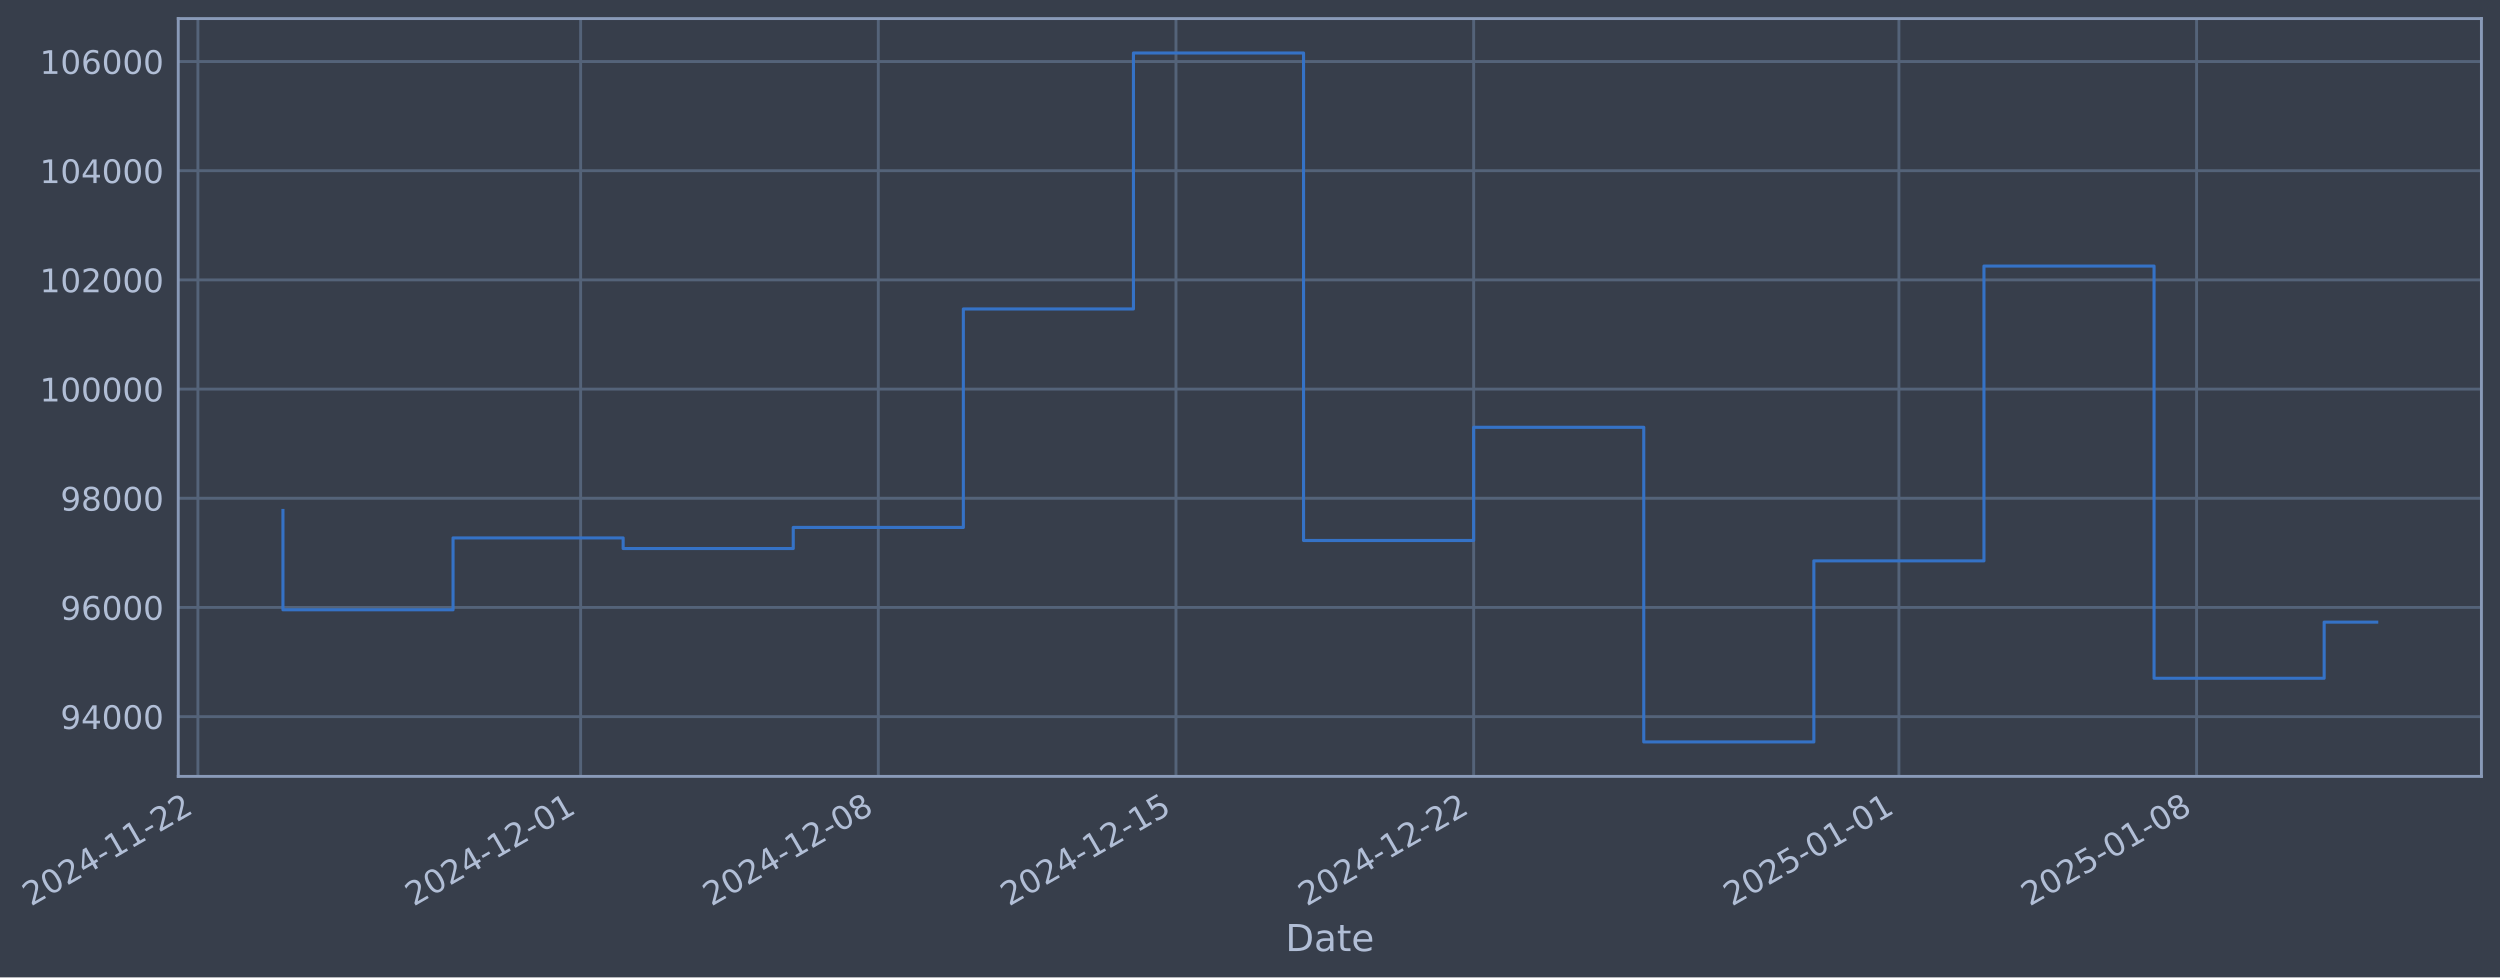
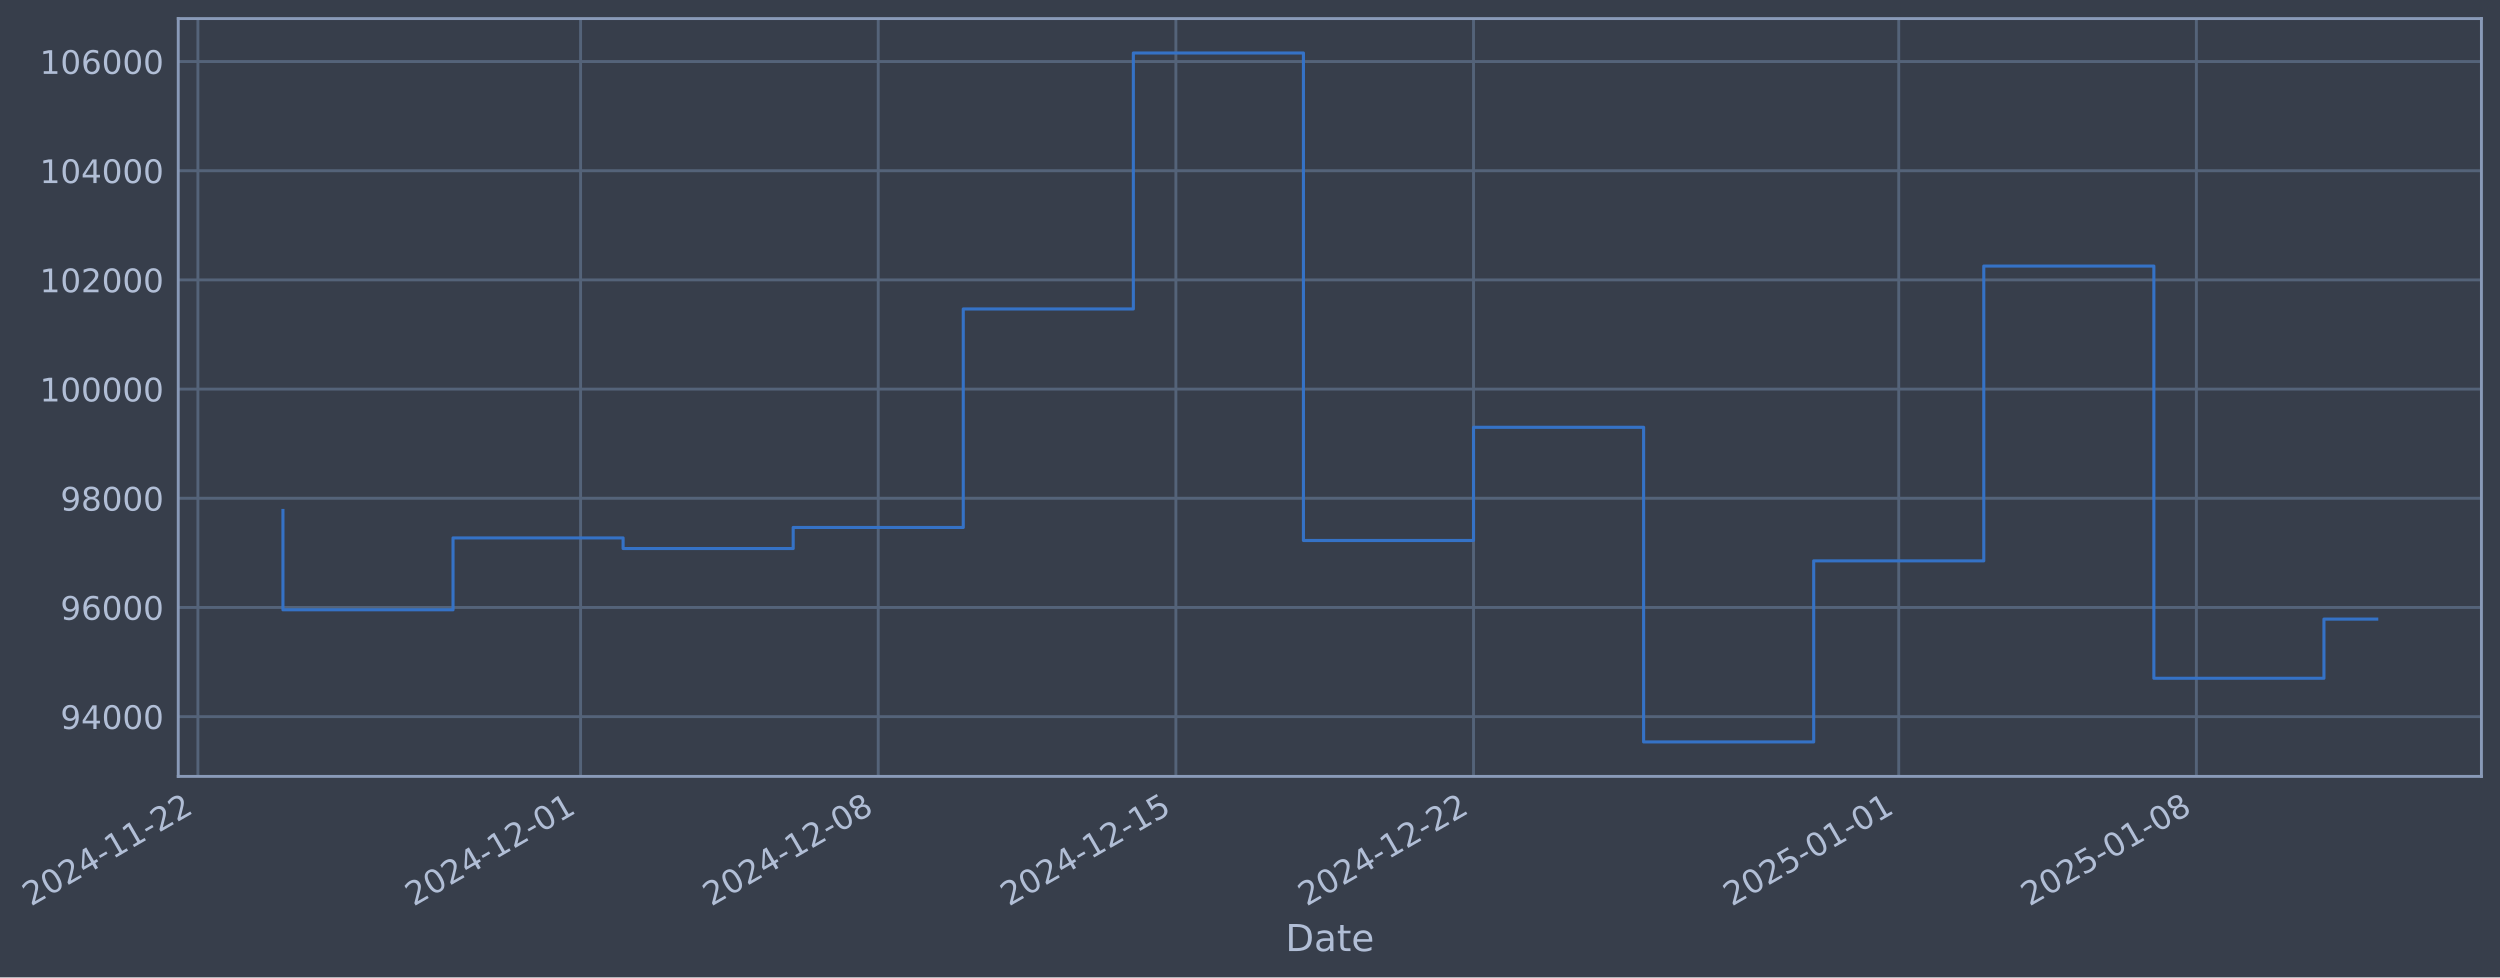
- <svg xmlns="http://www.w3.org/2000/svg" xmlns:xlink="http://www.w3.org/1999/xlink" width="969.1pt" height="378.87pt" viewBox="0 0 969.1 378.87" version="1.1">
+ <svg xmlns="http://www.w3.org/2000/svg" xmlns:xlink="http://www.w3.org/1999/xlink" width="969.096pt" height="378.87pt" viewBox="0 0 969.096 378.87" version="1.1">
  <defs>
    <style type="text/css">*{stroke-linejoin: round; stroke-linecap: butt}</style>
  </defs>
  <g id="figure_1">
    <g id="patch_1">
-       <path d="M 0 378.87  L 969.1 378.87  L 969.1 0  L 0 0  z " style="fill: #373e4b" />
+       <path d="M 0 378.87  L 969.096 378.87  L 969.096 0  L 0 0  z " style="fill: #373e4b" />
    </g>
    <g id="axes_1">
      <g id="patch_2">
-         <path d="M 69.1 300.96  L 961.9 300.96  L 961.9 7.2  L 69.1 7.2  z " style="fill: #373e4b" />
+         <path d="M 69.096 300.96  L 961.896 300.96  L 961.896 7.2  L 69.096 7.2  z " style="fill: #373e4b" />
      </g>
      <g id="matplotlib.axis_1">
        <g id="xtick_1">
          <g id="line2d_1">
-             <path d="M 76.713 300.96  L 76.713 7.2  " clip-path="url(#pb4961f4a8e)" style="fill: none; stroke: #546379; stroke-width: 1.12; stroke-linecap: square" />
+             <path d="M 76.713 300.96  L 76.713 7.2  " clip-path="url(#pbf1519be90)" style="fill: none; stroke: #546379; stroke-width: 1.12; stroke-linecap: square" />
          </g>
          <g id="line2d_2" />
          <g id="text_1">
            <g style="fill: #b1bed6" transform="translate(11.98702 351.4642) rotate(-30) scale(0.126 -0.126)">
              <defs>
                <path id="DejaVuSans-32" d="M 1228 531  L 3431 531  L 3431 0  L 469 0  L 469 531  Q 828 903 1448 1529  Q 2069 2156 2228 2338  Q 2531 2678 2651 2914  Q 2772 3150 2772 3378  Q 2772 3750 2511 3984  Q 2250 4219 1831 4219  Q 1534 4219 1204 4116  Q 875 4013 500 3803  L 500 4441  Q 881 4594 1212 4672  Q 1544 4750 1819 4750  Q 2544 4750 2975 4387  Q 3406 4025 3406 3419  Q 3406 3131 3298 2873  Q 3191 2616 2906 2266  Q 2828 2175 2409 1742  Q 1991 1309 1228 531  z " transform="scale(0.015625)" />
                <path id="DejaVuSans-30" d="M 2034 4250  Q 1547 4250 1301 3770  Q 1056 3291 1056 2328  Q 1056 1369 1301 889  Q 1547 409 2034 409  Q 2525 409 2770 889  Q 3016 1369 3016 2328  Q 3016 3291 2770 3770  Q 2525 4250 2034 4250  z M 2034 4750  Q 2819 4750 3233 4129  Q 3647 3509 3647 2328  Q 3647 1150 3233 529  Q 2819 -91 2034 -91  Q 1250 -91 836 529  Q 422 1150 422 2328  Q 422 3509 836 4129  Q 1250 4750 2034 4750  z " transform="scale(0.015625)" />
                <path id="DejaVuSans-34" d="M 2419 4116  L 825 1625  L 2419 1625  L 2419 4116  z M 2253 4666  L 3047 4666  L 3047 1625  L 3713 1625  L 3713 1100  L 3047 1100  L 3047 0  L 2419 0  L 2419 1100  L 313 1100  L 313 1709  L 2253 4666  z " transform="scale(0.015625)" />
                <path id="DejaVuSans-2d" d="M 313 2009  L 1997 2009  L 1997 1497  L 313 1497  L 313 2009  z " transform="scale(0.015625)" />
                <path id="DejaVuSans-31" d="M 794 531  L 1825 531  L 1825 4091  L 703 3866  L 703 4441  L 1819 4666  L 2450 4666  L 2450 531  L 3481 531  L 3481 0  L 794 0  L 794 531  z " transform="scale(0.015625)" />
              </defs>
              <use xlink:href="#DejaVuSans-32" />
              <use xlink:href="#DejaVuSans-30" transform="translate(63.62305 0)" />
              <use xlink:href="#DejaVuSans-32" transform="translate(127.2461 0)" />
              <use xlink:href="#DejaVuSans-34" transform="translate(190.8691 0)" />
              <use xlink:href="#DejaVuSans-2d" transform="translate(254.4922 0)" />
              <use xlink:href="#DejaVuSans-31" transform="translate(290.5762 0)" />
              <use xlink:href="#DejaVuSans-31" transform="translate(354.1992 0)" />
              <use xlink:href="#DejaVuSans-2d" transform="translate(417.8223 0)" />
              <use xlink:href="#DejaVuSans-32" transform="translate(453.9062 0)" />
              <use xlink:href="#DejaVuSans-32" transform="translate(517.5293 0)" />
            </g>
          </g>
        </g>
        <g id="xtick_2">
          <g id="line2d_3">
-             <path d="M 225.073 300.96  L 225.073 7.2  " clip-path="url(#pb4961f4a8e)" style="fill: none; stroke: #546379; stroke-width: 1.12; stroke-linecap: square" />
+             <path d="M 225.057 300.96  L 225.057 7.2  " clip-path="url(#pbf1519be90)" style="fill: none; stroke: #546379; stroke-width: 1.12; stroke-linecap: square" />
          </g>
          <g id="line2d_4" />
          <g id="text_2">
-             <g style="fill: #b1bed6" transform="translate(160.347 351.4642) rotate(-30) scale(0.126 -0.126)">
+             <g style="fill: #b1bed6" transform="translate(160.3315 351.4642) rotate(-30) scale(0.126 -0.126)">
              <use xlink:href="#DejaVuSans-32" />
              <use xlink:href="#DejaVuSans-30" transform="translate(63.62305 0)" />
              <use xlink:href="#DejaVuSans-32" transform="translate(127.2461 0)" />
              <use xlink:href="#DejaVuSans-34" transform="translate(190.8691 0)" />
              <use xlink:href="#DejaVuSans-2d" transform="translate(254.4922 0)" />
              <use xlink:href="#DejaVuSans-31" transform="translate(290.5762 0)" />
              <use xlink:href="#DejaVuSans-32" transform="translate(354.1992 0)" />
              <use xlink:href="#DejaVuSans-2d" transform="translate(417.8223 0)" />
              <use xlink:href="#DejaVuSans-30" transform="translate(453.9062 0)" />
              <use xlink:href="#DejaVuSans-31" transform="translate(517.5293 0)" />
            </g>
          </g>
        </g>
        <g id="xtick_3">
          <g id="line2d_5">
-             <path d="M 340.464 300.96  L 340.464 7.2  " clip-path="url(#pb4961f4a8e)" style="fill: none; stroke: #546379; stroke-width: 1.12; stroke-linecap: square" />
+             <path d="M 340.436 300.96  L 340.436 7.2  " clip-path="url(#pbf1519be90)" style="fill: none; stroke: #546379; stroke-width: 1.12; stroke-linecap: square" />
          </g>
          <g id="line2d_6" />
          <g id="text_3">
-             <g style="fill: #b1bed6" transform="translate(275.7382 351.4642) rotate(-30) scale(0.126 -0.126)">
+             <g style="fill: #b1bed6" transform="translate(275.7105 351.4642) rotate(-30) scale(0.126 -0.126)">
              <defs>
                <path id="DejaVuSans-38" d="M 2034 2216  Q 1584 2216 1326 1975  Q 1069 1734 1069 1313  Q 1069 891 1326 650  Q 1584 409 2034 409  Q 2484 409 2743 651  Q 3003 894 3003 1313  Q 3003 1734 2745 1975  Q 2488 2216 2034 2216  z M 1403 2484  Q 997 2584 770 2862  Q 544 3141 544 3541  Q 544 4100 942 4425  Q 1341 4750 2034 4750  Q 2731 4750 3128 4425  Q 3525 4100 3525 3541  Q 3525 3141 3298 2862  Q 3072 2584 2669 2484  Q 3125 2378 3379 2068  Q 3634 1759 3634 1313  Q 3634 634 3220 271  Q 2806 -91 2034 -91  Q 1263 -91 848 271  Q 434 634 434 1313  Q 434 1759 690 2068  Q 947 2378 1403 2484  z M 1172 3481  Q 1172 3119 1398 2916  Q 1625 2713 2034 2713  Q 2441 2713 2670 2916  Q 2900 3119 2900 3481  Q 2900 3844 2670 4047  Q 2441 4250 2034 4250  Q 1625 4250 1398 4047  Q 1172 3844 1172 3481  z " transform="scale(0.015625)" />
              </defs>
              <use xlink:href="#DejaVuSans-32" />
              <use xlink:href="#DejaVuSans-30" transform="translate(63.62305 0)" />
              <use xlink:href="#DejaVuSans-32" transform="translate(127.2461 0)" />
              <use xlink:href="#DejaVuSans-34" transform="translate(190.8691 0)" />
              <use xlink:href="#DejaVuSans-2d" transform="translate(254.4922 0)" />
              <use xlink:href="#DejaVuSans-31" transform="translate(290.5762 0)" />
              <use xlink:href="#DejaVuSans-32" transform="translate(354.1992 0)" />
              <use xlink:href="#DejaVuSans-2d" transform="translate(417.8223 0)" />
              <use xlink:href="#DejaVuSans-30" transform="translate(453.9062 0)" />
              <use xlink:href="#DejaVuSans-38" transform="translate(517.5293 0)" />
            </g>
          </g>
        </g>
        <g id="xtick_4">
          <g id="line2d_7">
-             <path d="M 455.855 300.96  L 455.855 7.2  " clip-path="url(#pb4961f4a8e)" style="fill: none; stroke: #546379; stroke-width: 1.12; stroke-linecap: square" />
+             <path d="M 455.815 300.96  L 455.815 7.2  " clip-path="url(#pbf1519be90)" style="fill: none; stroke: #546379; stroke-width: 1.12; stroke-linecap: square" />
          </g>
          <g id="line2d_8" />
          <g id="text_4">
-             <g style="fill: #b1bed6" transform="translate(391.1293 351.4642) rotate(-30) scale(0.126 -0.126)">
+             <g style="fill: #b1bed6" transform="translate(391.0895 351.4642) rotate(-30) scale(0.126 -0.126)">
              <defs>
                <path id="DejaVuSans-35" d="M 691 4666  L 3169 4666  L 3169 4134  L 1269 4134  L 1269 2991  Q 1406 3038 1543 3061  Q 1681 3084 1819 3084  Q 2600 3084 3056 2656  Q 3513 2228 3513 1497  Q 3513 744 3044 326  Q 2575 -91 1722 -91  Q 1428 -91 1123 -41  Q 819 9 494 109  L 494 744  Q 775 591 1075 516  Q 1375 441 1709 441  Q 2250 441 2565 725  Q 2881 1009 2881 1497  Q 2881 1984 2565 2268  Q 2250 2553 1709 2553  Q 1456 2553 1204 2497  Q 953 2441 691 2322  L 691 4666  z " transform="scale(0.015625)" />
              </defs>
              <use xlink:href="#DejaVuSans-32" />
              <use xlink:href="#DejaVuSans-30" transform="translate(63.62305 0)" />
              <use xlink:href="#DejaVuSans-32" transform="translate(127.2461 0)" />
              <use xlink:href="#DejaVuSans-34" transform="translate(190.8691 0)" />
              <use xlink:href="#DejaVuSans-2d" transform="translate(254.4922 0)" />
              <use xlink:href="#DejaVuSans-31" transform="translate(290.5762 0)" />
              <use xlink:href="#DejaVuSans-32" transform="translate(354.1992 0)" />
              <use xlink:href="#DejaVuSans-2d" transform="translate(417.8223 0)" />
              <use xlink:href="#DejaVuSans-31" transform="translate(453.9062 0)" />
              <use xlink:href="#DejaVuSans-35" transform="translate(517.5293 0)" />
            </g>
          </g>
        </g>
        <g id="xtick_5">
          <g id="line2d_9">
-             <path d="M 571.246 300.96  L 571.246 7.2  " clip-path="url(#pb4961f4a8e)" style="fill: none; stroke: #546379; stroke-width: 1.12; stroke-linecap: square" />
+             <path d="M 571.194 300.96  L 571.194 7.2  " clip-path="url(#pbf1519be90)" style="fill: none; stroke: #546379; stroke-width: 1.12; stroke-linecap: square" />
          </g>
          <g id="line2d_10" />
          <g id="text_5">
-             <g style="fill: #b1bed6" transform="translate(506.5204 351.4642) rotate(-30) scale(0.126 -0.126)">
+             <g style="fill: #b1bed6" transform="translate(506.4685 351.4642) rotate(-30) scale(0.126 -0.126)">
              <use xlink:href="#DejaVuSans-32" />
              <use xlink:href="#DejaVuSans-30" transform="translate(63.62305 0)" />
              <use xlink:href="#DejaVuSans-32" transform="translate(127.2461 0)" />
              <use xlink:href="#DejaVuSans-34" transform="translate(190.8691 0)" />
              <use xlink:href="#DejaVuSans-2d" transform="translate(254.4922 0)" />
              <use xlink:href="#DejaVuSans-31" transform="translate(290.5762 0)" />
              <use xlink:href="#DejaVuSans-32" transform="translate(354.1992 0)" />
              <use xlink:href="#DejaVuSans-2d" transform="translate(417.8223 0)" />
              <use xlink:href="#DejaVuSans-32" transform="translate(453.9062 0)" />
              <use xlink:href="#DejaVuSans-32" transform="translate(517.5293 0)" />
            </g>
          </g>
        </g>
        <g id="xtick_6">
          <g id="line2d_11">
-             <path d="M 736.09 300.96  L 736.09 7.2  " clip-path="url(#pb4961f4a8e)" style="fill: none; stroke: #546379; stroke-width: 1.12; stroke-linecap: square" />
+             <path d="M 736.021 300.96  L 736.021 7.2  " clip-path="url(#pbf1519be90)" style="fill: none; stroke: #546379; stroke-width: 1.12; stroke-linecap: square" />
          </g>
          <g id="line2d_12" />
          <g id="text_6">
-             <g style="fill: #b1bed6" transform="translate(671.3649 351.4642) rotate(-30) scale(0.126 -0.126)">
+             <g style="fill: #b1bed6" transform="translate(671.2956 351.4642) rotate(-30) scale(0.126 -0.126)">
              <use xlink:href="#DejaVuSans-32" />
              <use xlink:href="#DejaVuSans-30" transform="translate(63.62305 0)" />
              <use xlink:href="#DejaVuSans-32" transform="translate(127.2461 0)" />
              <use xlink:href="#DejaVuSans-35" transform="translate(190.8691 0)" />
              <use xlink:href="#DejaVuSans-2d" transform="translate(254.4922 0)" />
              <use xlink:href="#DejaVuSans-30" transform="translate(290.5762 0)" />
              <use xlink:href="#DejaVuSans-31" transform="translate(354.1992 0)" />
              <use xlink:href="#DejaVuSans-2d" transform="translate(417.8223 0)" />
              <use xlink:href="#DejaVuSans-30" transform="translate(453.9062 0)" />
              <use xlink:href="#DejaVuSans-31" transform="translate(517.5293 0)" />
            </g>
          </g>
        </g>
        <g id="xtick_7">
          <g id="line2d_13">
-             <path d="M 851.482 300.96  L 851.482 7.2  " clip-path="url(#pb4961f4a8e)" style="fill: none; stroke: #546379; stroke-width: 1.12; stroke-linecap: square" />
+             <path d="M 851.4 300.96  L 851.4 7.2  " clip-path="url(#pbf1519be90)" style="fill: none; stroke: #546379; stroke-width: 1.12; stroke-linecap: square" />
          </g>
          <g id="line2d_14" />
          <g id="text_7">
-             <g style="fill: #b1bed6" transform="translate(786.756 351.4642) rotate(-30) scale(0.126 -0.126)">
+             <g style="fill: #b1bed6" transform="translate(786.6746 351.4642) rotate(-30) scale(0.126 -0.126)">
              <use xlink:href="#DejaVuSans-32" />
              <use xlink:href="#DejaVuSans-30" transform="translate(63.62305 0)" />
              <use xlink:href="#DejaVuSans-32" transform="translate(127.2461 0)" />
              <use xlink:href="#DejaVuSans-35" transform="translate(190.8691 0)" />
              <use xlink:href="#DejaVuSans-2d" transform="translate(254.4922 0)" />
              <use xlink:href="#DejaVuSans-30" transform="translate(290.5762 0)" />
              <use xlink:href="#DejaVuSans-31" transform="translate(354.1992 0)" />
              <use xlink:href="#DejaVuSans-2d" transform="translate(417.8223 0)" />
              <use xlink:href="#DejaVuSans-30" transform="translate(453.9062 0)" />
              <use xlink:href="#DejaVuSans-38" transform="translate(517.5293 0)" />
            </g>
          </g>
        </g>
        <g id="text_8">
-           <g style="fill: #b1bed6" transform="translate(498.2905 368.6753) scale(0.144 -0.144)">
+           <g style="fill: #b1bed6" transform="translate(498.287 368.6753) scale(0.144 -0.144)">
            <defs>
              <path id="DejaVuSans-44" d="M 1259 4147  L 1259 519  L 2022 519  Q 2988 519 3436 956  Q 3884 1394 3884 2338  Q 3884 3275 3436 3711  Q 2988 4147 2022 4147  L 1259 4147  z M 628 4666  L 1925 4666  Q 3281 4666 3915 4102  Q 4550 3538 4550 2338  Q 4550 1131 3912 565  Q 3275 0 1925 0  L 628 0  L 628 4666  z " transform="scale(0.015625)" />
              <path id="DejaVuSans-61" d="M 2194 1759  Q 1497 1759 1228 1600  Q 959 1441 959 1056  Q 959 750 1161 570  Q 1363 391 1709 391  Q 2188 391 2477 730  Q 2766 1069 2766 1631  L 2766 1759  L 2194 1759  z M 3341 1997  L 3341 0  L 2766 0  L 2766 531  Q 2569 213 2275 61  Q 1981 -91 1556 -91  Q 1019 -91 701 211  Q 384 513 384 1019  Q 384 1609 779 1909  Q 1175 2209 1959 2209  L 2766 2209  L 2766 2266  Q 2766 2663 2505 2880  Q 2244 3097 1772 3097  Q 1472 3097 1187 3025  Q 903 2953 641 2809  L 641 3341  Q 956 3463 1253 3523  Q 1550 3584 1831 3584  Q 2591 3584 2966 3190  Q 3341 2797 3341 1997  z " transform="scale(0.015625)" />
              <path id="DejaVuSans-74" d="M 1172 4494  L 1172 3500  L 2356 3500  L 2356 3053  L 1172 3053  L 1172 1153  Q 1172 725 1289 603  Q 1406 481 1766 481  L 2356 481  L 2356 0  L 1766 0  Q 1100 0 847 248  Q 594 497 594 1153  L 594 3053  L 172 3053  L 172 3500  L 594 3500  L 594 4494  L 1172 4494  z " transform="scale(0.015625)" />
              <path id="DejaVuSans-65" d="M 3597 1894  L 3597 1613  L 953 1613  Q 991 1019 1311 708  Q 1631 397 2203 397  Q 2534 397 2845 478  Q 3156 559 3463 722  L 3463 178  Q 3153 47 2828 -22  Q 2503 -91 2169 -91  Q 1331 -91 842 396  Q 353 884 353 1716  Q 353 2575 817 3079  Q 1281 3584 2069 3584  Q 2775 3584 3186 3129  Q 3597 2675 3597 1894  z M 3022 2063  Q 3016 2534 2758 2815  Q 2500 3097 2075 3097  Q 1594 3097 1305 2825  Q 1016 2553 972 2059  L 3022 2063  z " transform="scale(0.015625)" />
            </defs>
            <use xlink:href="#DejaVuSans-44" />
            <use xlink:href="#DejaVuSans-61" transform="translate(77.00195 0)" />
            <use xlink:href="#DejaVuSans-74" transform="translate(138.2812 0)" />
            <use xlink:href="#DejaVuSans-65" transform="translate(177.4902 0)" />
          </g>
        </g>
      </g>
      <g id="matplotlib.axis_2">
        <g id="ytick_1">
          <g id="line2d_15">
-             <path d="M 69.1 277.797  L 961.9 277.797  " clip-path="url(#pb4961f4a8e)" style="fill: none; stroke: #546379; stroke-width: 1.12; stroke-linecap: square" />
+             <path d="M 69.096 277.797  L 961.896 277.797  " clip-path="url(#pbf1519be90)" style="fill: none; stroke: #546379; stroke-width: 1.12; stroke-linecap: square" />
          </g>
          <g id="line2d_16" />
          <g id="text_9">
-             <g style="fill: #b1bed6" transform="translate(23.41585 282.5841) scale(0.126 -0.126)">
+             <g style="fill: #b1bed6" transform="translate(23.41239 282.5841) scale(0.126 -0.126)">
              <defs>
                <path id="DejaVuSans-39" d="M 703 97  L 703 672  Q 941 559 1184 500  Q 1428 441 1663 441  Q 2288 441 2617 861  Q 2947 1281 2994 2138  Q 2813 1869 2534 1725  Q 2256 1581 1919 1581  Q 1219 1581 811 2004  Q 403 2428 403 3163  Q 403 3881 828 4315  Q 1253 4750 1959 4750  Q 2769 4750 3195 4129  Q 3622 3509 3622 2328  Q 3622 1225 3098 567  Q 2575 -91 1691 -91  Q 1453 -91 1209 -44  Q 966 3 703 97  z M 1959 2075  Q 2384 2075 2632 2365  Q 2881 2656 2881 3163  Q 2881 3666 2632 3958  Q 2384 4250 1959 4250  Q 1534 4250 1286 3958  Q 1038 3666 1038 3163  Q 1038 2656 1286 2365  Q 1534 2075 1959 2075  z " transform="scale(0.015625)" />
              </defs>
              <use xlink:href="#DejaVuSans-39" />
              <use xlink:href="#DejaVuSans-34" transform="translate(63.62305 0)" />
              <use xlink:href="#DejaVuSans-30" transform="translate(127.2461 0)" />
              <use xlink:href="#DejaVuSans-30" transform="translate(190.8691 0)" />
              <use xlink:href="#DejaVuSans-30" transform="translate(254.4922 0)" />
            </g>
          </g>
        </g>
        <g id="ytick_2">
          <g id="line2d_17">
-             <path d="M 69.1 235.473  L 961.9 235.473  " clip-path="url(#pb4961f4a8e)" style="fill: none; stroke: #546379; stroke-width: 1.12; stroke-linecap: square" />
+             <path d="M 69.096 235.473  L 961.896 235.473  " clip-path="url(#pbf1519be90)" style="fill: none; stroke: #546379; stroke-width: 1.12; stroke-linecap: square" />
          </g>
          <g id="line2d_18" />
          <g id="text_10">
-             <g style="fill: #b1bed6" transform="translate(23.41585 240.2602) scale(0.126 -0.126)">
+             <g style="fill: #b1bed6" transform="translate(23.41239 240.2602) scale(0.126 -0.126)">
              <defs>
                <path id="DejaVuSans-36" d="M 2113 2584  Q 1688 2584 1439 2293  Q 1191 2003 1191 1497  Q 1191 994 1439 701  Q 1688 409 2113 409  Q 2538 409 2786 701  Q 3034 994 3034 1497  Q 3034 2003 2786 2293  Q 2538 2584 2113 2584  z M 3366 4563  L 3366 3988  Q 3128 4100 2886 4159  Q 2644 4219 2406 4219  Q 1781 4219 1451 3797  Q 1122 3375 1075 2522  Q 1259 2794 1537 2939  Q 1816 3084 2150 3084  Q 2853 3084 3261 2657  Q 3669 2231 3669 1497  Q 3669 778 3244 343  Q 2819 -91 2113 -91  Q 1303 -91 875 529  Q 447 1150 447 2328  Q 447 3434 972 4092  Q 1497 4750 2381 4750  Q 2619 4750 2861 4703  Q 3103 4656 3366 4563  z " transform="scale(0.015625)" />
              </defs>
              <use xlink:href="#DejaVuSans-39" />
              <use xlink:href="#DejaVuSans-36" transform="translate(63.62305 0)" />
              <use xlink:href="#DejaVuSans-30" transform="translate(127.2461 0)" />
              <use xlink:href="#DejaVuSans-30" transform="translate(190.8691 0)" />
              <use xlink:href="#DejaVuSans-30" transform="translate(254.4922 0)" />
            </g>
          </g>
        </g>
        <g id="ytick_3">
          <g id="line2d_19">
-             <path d="M 69.1 193.149  L 961.9 193.149  " clip-path="url(#pb4961f4a8e)" style="fill: none; stroke: #546379; stroke-width: 1.12; stroke-linecap: square" />
+             <path d="M 69.096 193.149  L 961.896 193.149  " clip-path="url(#pbf1519be90)" style="fill: none; stroke: #546379; stroke-width: 1.12; stroke-linecap: square" />
          </g>
          <g id="line2d_20" />
          <g id="text_11">
-             <g style="fill: #b1bed6" transform="translate(23.41585 197.9364) scale(0.126 -0.126)">
+             <g style="fill: #b1bed6" transform="translate(23.41239 197.9364) scale(0.126 -0.126)">
              <use xlink:href="#DejaVuSans-39" />
              <use xlink:href="#DejaVuSans-38" transform="translate(63.62305 0)" />
              <use xlink:href="#DejaVuSans-30" transform="translate(127.2461 0)" />
              <use xlink:href="#DejaVuSans-30" transform="translate(190.8691 0)" />
              <use xlink:href="#DejaVuSans-30" transform="translate(254.4922 0)" />
            </g>
          </g>
        </g>
        <g id="ytick_4">
          <g id="line2d_21">
-             <path d="M 69.1 150.826  L 961.9 150.826  " clip-path="url(#pb4961f4a8e)" style="fill: none; stroke: #546379; stroke-width: 1.12; stroke-linecap: square" />
+             <path d="M 69.096 150.826  L 961.896 150.826  " clip-path="url(#pbf1519be90)" style="fill: none; stroke: #546379; stroke-width: 1.12; stroke-linecap: square" />
          </g>
          <g id="line2d_22" />
          <g id="text_12">
-             <g style="fill: #b1bed6" transform="translate(15.3991 155.6126) scale(0.126 -0.126)">
+             <g style="fill: #b1bed6" transform="translate(15.39564 155.6126) scale(0.126 -0.126)">
              <use xlink:href="#DejaVuSans-31" />
              <use xlink:href="#DejaVuSans-30" transform="translate(63.62305 0)" />
              <use xlink:href="#DejaVuSans-30" transform="translate(127.2461 0)" />
              <use xlink:href="#DejaVuSans-30" transform="translate(190.8691 0)" />
              <use xlink:href="#DejaVuSans-30" transform="translate(254.4922 0)" />
              <use xlink:href="#DejaVuSans-30" transform="translate(318.1152 0)" />
            </g>
          </g>
        </g>
        <g id="ytick_5">
          <g id="line2d_23">
-             <path d="M 69.1 108.502  L 961.9 108.502  " clip-path="url(#pb4961f4a8e)" style="fill: none; stroke: #546379; stroke-width: 1.12; stroke-linecap: square" />
+             <path d="M 69.096 108.502  L 961.896 108.502  " clip-path="url(#pbf1519be90)" style="fill: none; stroke: #546379; stroke-width: 1.12; stroke-linecap: square" />
          </g>
          <g id="line2d_24" />
          <g id="text_13">
-             <g style="fill: #b1bed6" transform="translate(15.3991 113.2888) scale(0.126 -0.126)">
+             <g style="fill: #b1bed6" transform="translate(15.39564 113.2888) scale(0.126 -0.126)">
              <use xlink:href="#DejaVuSans-31" />
              <use xlink:href="#DejaVuSans-30" transform="translate(63.62305 0)" />
              <use xlink:href="#DejaVuSans-32" transform="translate(127.2461 0)" />
              <use xlink:href="#DejaVuSans-30" transform="translate(190.8691 0)" />
              <use xlink:href="#DejaVuSans-30" transform="translate(254.4922 0)" />
              <use xlink:href="#DejaVuSans-30" transform="translate(318.1152 0)" />
            </g>
          </g>
        </g>
        <g id="ytick_6">
          <g id="line2d_25">
-             <path d="M 69.1 66.178  L 961.9 66.178  " clip-path="url(#pb4961f4a8e)" style="fill: none; stroke: #546379; stroke-width: 1.12; stroke-linecap: square" />
+             <path d="M 69.096 66.178  L 961.896 66.178  " clip-path="url(#pbf1519be90)" style="fill: none; stroke: #546379; stroke-width: 1.12; stroke-linecap: square" />
          </g>
          <g id="line2d_26" />
          <g id="text_14">
-             <g style="fill: #b1bed6" transform="translate(15.3991 70.96502) scale(0.126 -0.126)">
+             <g style="fill: #b1bed6" transform="translate(15.39564 70.96502) scale(0.126 -0.126)">
              <use xlink:href="#DejaVuSans-31" />
              <use xlink:href="#DejaVuSans-30" transform="translate(63.62305 0)" />
              <use xlink:href="#DejaVuSans-34" transform="translate(127.2461 0)" />
              <use xlink:href="#DejaVuSans-30" transform="translate(190.8691 0)" />
              <use xlink:href="#DejaVuSans-30" transform="translate(254.4922 0)" />
              <use xlink:href="#DejaVuSans-30" transform="translate(318.1152 0)" />
            </g>
          </g>
        </g>
        <g id="ytick_7">
          <g id="line2d_27">
-             <path d="M 69.1 23.854  L 961.9 23.854  " clip-path="url(#pb4961f4a8e)" style="fill: none; stroke: #546379; stroke-width: 1.12; stroke-linecap: square" />
+             <path d="M 69.096 23.854  L 961.896 23.854  " clip-path="url(#pbf1519be90)" style="fill: none; stroke: #546379; stroke-width: 1.12; stroke-linecap: square" />
          </g>
          <g id="line2d_28" />
          <g id="text_15">
-             <g style="fill: #b1bed6" transform="translate(15.3991 28.64121) scale(0.126 -0.126)">
+             <g style="fill: #b1bed6" transform="translate(15.39564 28.64121) scale(0.126 -0.126)">
              <use xlink:href="#DejaVuSans-31" />
              <use xlink:href="#DejaVuSans-30" transform="translate(63.62305 0)" />
              <use xlink:href="#DejaVuSans-36" transform="translate(127.2461 0)" />
              <use xlink:href="#DejaVuSans-30" transform="translate(190.8691 0)" />
              <use xlink:href="#DejaVuSans-30" transform="translate(254.4922 0)" />
              <use xlink:href="#DejaVuSans-30" transform="translate(318.1152 0)" />
            </g>
          </g>
        </g>
      </g>
      <g id="line2d_29">
-         <path d="M 109.681 197.87  L 109.681 236.383  L 175.619 236.383  L 175.619 208.521  L 241.557 208.521  L 241.557 212.628  L 307.495 212.628  L 307.495 204.459  L 373.433 204.459  L 373.433 119.77  L 439.37 119.77  L 439.37 20.553  L 505.308 20.553  L 505.308 209.517  L 571.246 209.517  L 571.246 165.636  L 637.184 165.636  L 637.184 287.607  L 703.122 287.607  L 703.122 217.409  L 769.059 217.409  L 769.059 103.141  L 834.997 103.141  L 834.997 262.927  L 900.935 262.927  L 900.935 241.161  L 921.318 241.161  " clip-path="url(#pb4961f4a8e)" style="fill: none; stroke: #3572c6; stroke-width: 1.2; stroke-linecap: square" />
+         <path d="M 109.678 197.87  L 109.678 236.383  L 175.609 236.383  L 175.609 208.521  L 241.54 208.521  L 241.54 212.628  L 307.471 212.628  L 307.471 204.459  L 373.401 204.459  L 373.401 119.77  L 439.332 119.77  L 439.332 20.553  L 505.263 20.553  L 505.263 209.517  L 571.194 209.517  L 571.194 165.636  L 637.125 165.636  L 637.125 287.607  L 703.056 287.607  L 703.056 217.409  L 768.987 217.409  L 768.987 103.141  L 834.917 103.141  L 834.917 262.927  L 900.848 262.927  L 900.848 239.992  L 921.314 239.992  " clip-path="url(#pbf1519be90)" style="fill: none; stroke: #3572c6; stroke-width: 1.2; stroke-linecap: square" />
      </g>
      <g id="patch_3">
-         <path d="M 69.1 300.96  L 69.1 7.2  " style="fill: none; stroke: #899ab8; stroke-width: 1.12; stroke-linejoin: miter; stroke-linecap: square" />
+         <path d="M 69.096 300.96  L 69.096 7.2  " style="fill: none; stroke: #899ab8; stroke-width: 1.12; stroke-linejoin: miter; stroke-linecap: square" />
      </g>
      <g id="patch_4">
-         <path d="M 961.9 300.96  L 961.9 7.2  " style="fill: none; stroke: #899ab8; stroke-width: 1.12; stroke-linejoin: miter; stroke-linecap: square" />
+         <path d="M 961.896 300.96  L 961.896 7.2  " style="fill: none; stroke: #899ab8; stroke-width: 1.12; stroke-linejoin: miter; stroke-linecap: square" />
      </g>
      <g id="patch_5">
-         <path d="M 69.1 300.96  L 961.9 300.96  " style="fill: none; stroke: #899ab8; stroke-width: 1.12; stroke-linejoin: miter; stroke-linecap: square" />
+         <path d="M 69.096 300.96  L 961.896 300.96  " style="fill: none; stroke: #899ab8; stroke-width: 1.12; stroke-linejoin: miter; stroke-linecap: square" />
      </g>
      <g id="patch_6">
-         <path d="M 69.1 7.2  L 961.9 7.2  " style="fill: none; stroke: #899ab8; stroke-width: 1.12; stroke-linejoin: miter; stroke-linecap: square" />
+         <path d="M 69.096 7.2  L 961.896 7.2  " style="fill: none; stroke: #899ab8; stroke-width: 1.12; stroke-linejoin: miter; stroke-linecap: square" />
      </g>
    </g>
  </g>
  <defs>
-     <clipPath id="pb4961f4a8e">
-       <rect x="69.1" y="7.2" width="892.8" height="293.76" />
+     <clipPath id="pbf1519be90">
+       <rect x="69.096" y="7.2" width="892.8" height="293.76" />
    </clipPath>
  </defs>
</svg>
